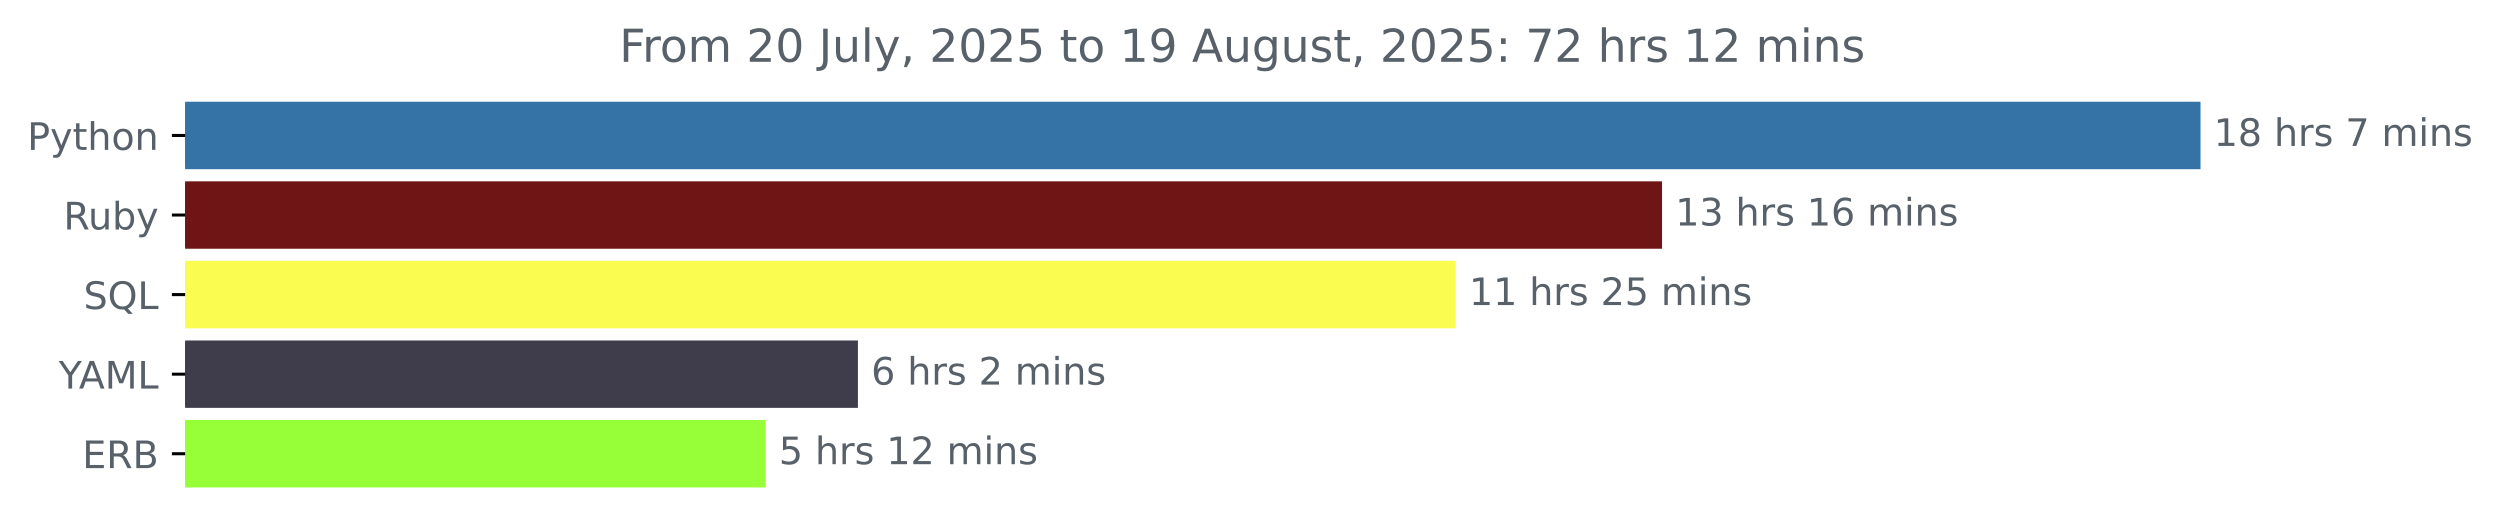
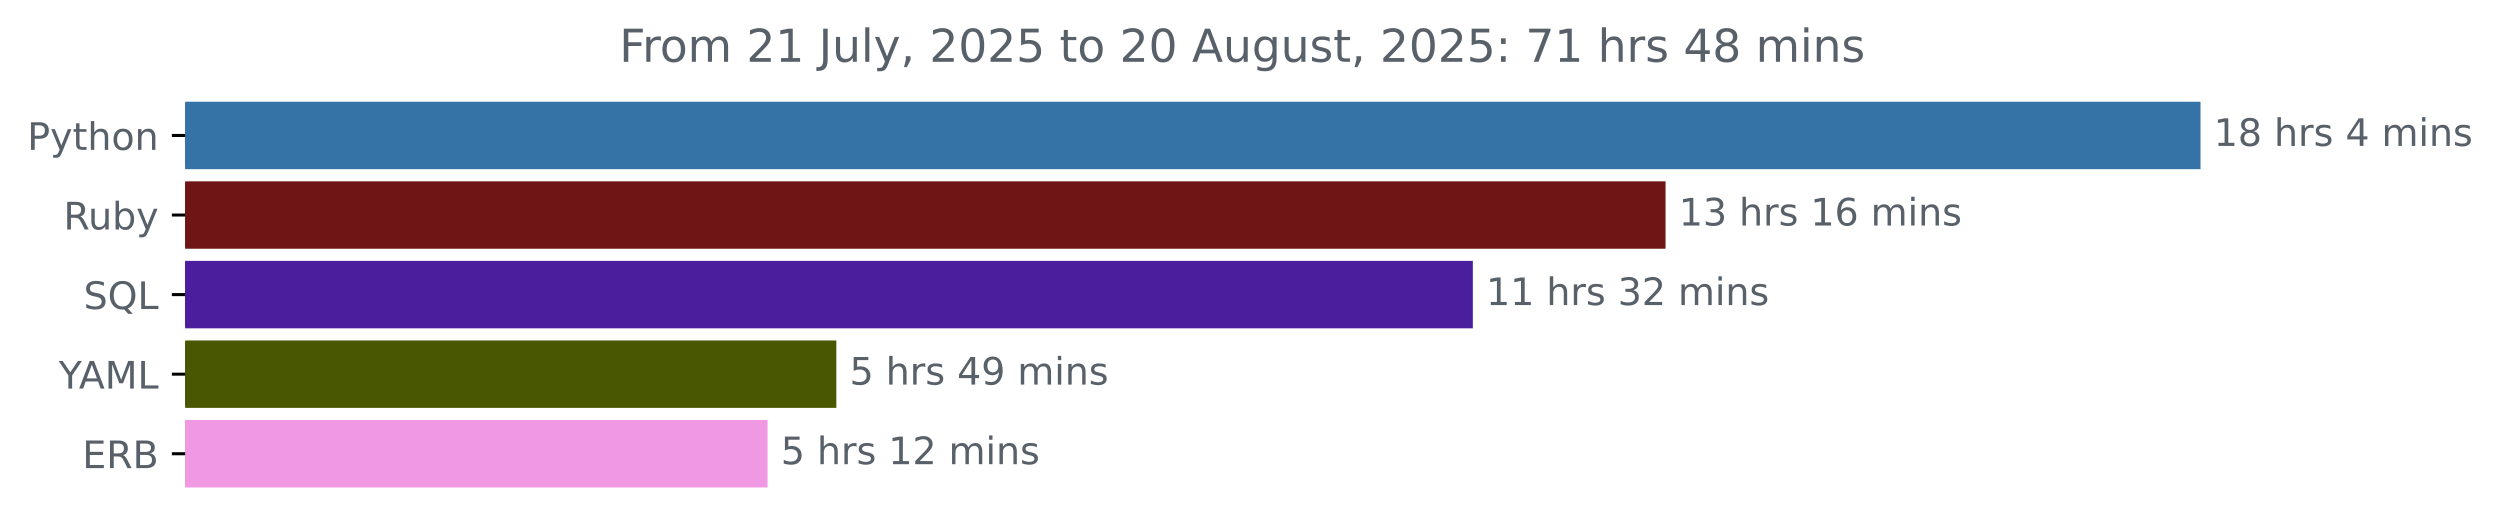
<svg xmlns="http://www.w3.org/2000/svg" xmlns:xlink="http://www.w3.org/1999/xlink" width="659.836pt" height="140.398pt" viewBox="0 0 659.836 140.398" version="1.1">
  <defs>
    <style type="text/css">*{stroke-linejoin: round; stroke-linecap: butt}</style>
  </defs>
  <g id="figure_1">
    <g id="patch_1">
      <path d="M 0 140.398  L 659.836 140.398  L 659.836 0  L 0 0  L 0 140.398  z " style="fill: none" />
    </g>
    <g id="axes_1">
      <g id="patch_2">
-         <path d="M 48.862 27.358  L 580.291 27.358  L 580.291 44.158  L 48.862 44.158  z " clip-path="url(#pb5ef220e4d)" style="fill: #3572a5; stroke: #3572a5; stroke-linejoin: miter" />
+         <path d="M 48.862 27.358  L 580.291 27.358  L 580.291 44.158  L 48.862 44.158  z " clip-path="url(#pce822355fe)" style="fill: #3572a5; stroke: #3572a5; stroke-linejoin: miter" />
      </g>
      <g id="patch_3">
-         <path d="M 48.862 48.358  L 438.167 48.358  L 438.167 65.158  L 48.862 65.158  z " clip-path="url(#pb5ef220e4d)" style="fill: #701516; stroke: #701516; stroke-linejoin: miter" />
+         <path d="M 48.862 48.358  L 439.097 48.358  L 439.097 65.158  L 48.862 65.158  z " clip-path="url(#pce822355fe)" style="fill: #701516; stroke: #701516; stroke-linejoin: miter" />
      </g>
      <g id="patch_4">
-         <path d="M 48.862 69.358  L 383.732 69.358  L 383.732 86.158  L 48.862 86.158  z " clip-path="url(#pb5ef220e4d)" style="fill: #fafc4f; stroke: #fafc4f; stroke-linejoin: miter" />
+         <path d="M 48.862 69.358  L 388.234 69.358  L 388.234 86.158  L 48.862 86.158  z " clip-path="url(#pce822355fe)" style="fill: #4b1e9d; stroke: #4b1e9d; stroke-linejoin: miter" />
      </g>
      <g id="patch_5">
-         <path d="M 48.862 90.358  L 225.935 90.358  L 225.935 107.158  L 48.862 107.158  z " clip-path="url(#pb5ef220e4d)" style="fill: #3f3c4b; stroke: #3f3c4b; stroke-linejoin: miter" />
+         <path d="M 48.862 90.358  L 220.237 90.358  L 220.237 107.158  L 48.862 107.158  z " clip-path="url(#pce822355fe)" style="fill: #495700; stroke: #495700; stroke-linejoin: miter" />
      </g>
      <g id="patch_6">
-         <path d="M 48.862 111.358  L 201.577 111.358  L 201.577 128.158  L 48.862 128.158  z " clip-path="url(#pb5ef220e4d)" style="fill: #97ff38; stroke: #97ff38; stroke-linejoin: miter" />
+         <path d="M 48.862 111.358  L 202.086 111.358  L 202.086 128.158  L 48.862 128.158  z " clip-path="url(#pce822355fe)" style="fill: #f098e1; stroke: #f098e1; stroke-linejoin: miter" />
      </g>
      <g id="matplotlib.axis_1" />
      <g id="matplotlib.axis_2">
        <g id="ytick_1">
          <g id="line2d_1">
            <defs>
-               <path id="m390ec1b1e0" d="M 0 0  L -3.5 0  " style="stroke: #000000; stroke-width: 0.8" />
+               <path id="m1c8ecb887e" d="M 0 0  L -3.5 0  " style="stroke: #000000; stroke-width: 0.8" />
            </defs>
            <g>
-               <use xlink:href="#m390ec1b1e0" x="48.862" y="35.758" style="stroke: #000000; stroke-width: 0.8" />
+               <use xlink:href="#m1c8ecb887e" x="48.862" y="35.758" style="stroke: #000000; stroke-width: 0.8" />
            </g>
          </g>
          <g id="text_1">
            <g style="fill: #586069" transform="translate(7.2 39.55734) scale(0.1 -0.1)">
              <defs>
                <path id="DejaVuSans-50" d="M 1259 4147  L 1259 2394  L 2053 2394  Q 2494 2394 2734 2622  Q 2975 2850 2975 3272  Q 2975 3691 2734 3919  Q 2494 4147 2053 4147  L 1259 4147  z M 628 4666  L 2053 4666  Q 2838 4666 3239 4311  Q 3641 3956 3641 3272  Q 3641 2581 3239 2228  Q 2838 1875 2053 1875  L 1259 1875  L 1259 0  L 628 0  L 628 4666  z " transform="scale(0.015625)" />
                <path id="DejaVuSans-79" d="M 2059 -325  Q 1816 -950 1584 -1140  Q 1353 -1331 966 -1331  L 506 -1331  L 506 -850  L 844 -850  Q 1081 -850 1212 -737  Q 1344 -625 1503 -206  L 1606 56  L 191 3500  L 800 3500  L 1894 763  L 2988 3500  L 3597 3500  L 2059 -325  z " transform="scale(0.015625)" />
                <path id="DejaVuSans-74" d="M 1172 4494  L 1172 3500  L 2356 3500  L 2356 3053  L 1172 3053  L 1172 1153  Q 1172 725 1289 603  Q 1406 481 1766 481  L 2356 481  L 2356 0  L 1766 0  Q 1100 0 847 248  Q 594 497 594 1153  L 594 3053  L 172 3053  L 172 3500  L 594 3500  L 594 4494  L 1172 4494  z " transform="scale(0.015625)" />
                <path id="DejaVuSans-68" d="M 3513 2113  L 3513 0  L 2938 0  L 2938 2094  Q 2938 2591 2744 2837  Q 2550 3084 2163 3084  Q 1697 3084 1428 2787  Q 1159 2491 1159 1978  L 1159 0  L 581 0  L 581 4863  L 1159 4863  L 1159 2956  Q 1366 3272 1645 3428  Q 1925 3584 2291 3584  Q 2894 3584 3203 3211  Q 3513 2838 3513 2113  z " transform="scale(0.015625)" />
                <path id="DejaVuSans-6f" d="M 1959 3097  Q 1497 3097 1228 2736  Q 959 2375 959 1747  Q 959 1119 1226 758  Q 1494 397 1959 397  Q 2419 397 2687 759  Q 2956 1122 2956 1747  Q 2956 2369 2687 2733  Q 2419 3097 1959 3097  z M 1959 3584  Q 2709 3584 3137 3096  Q 3566 2609 3566 1747  Q 3566 888 3137 398  Q 2709 -91 1959 -91  Q 1206 -91 779 398  Q 353 888 353 1747  Q 353 2609 779 3096  Q 1206 3584 1959 3584  z " transform="scale(0.015625)" />
                <path id="DejaVuSans-6e" d="M 3513 2113  L 3513 0  L 2938 0  L 2938 2094  Q 2938 2591 2744 2837  Q 2550 3084 2163 3084  Q 1697 3084 1428 2787  Q 1159 2491 1159 1978  L 1159 0  L 581 0  L 581 3500  L 1159 3500  L 1159 2956  Q 1366 3272 1645 3428  Q 1925 3584 2291 3584  Q 2894 3584 3203 3211  Q 3513 2838 3513 2113  z " transform="scale(0.015625)" />
              </defs>
              <use xlink:href="#DejaVuSans-50" />
              <use xlink:href="#DejaVuSans-79" x="60.303" />
              <use xlink:href="#DejaVuSans-74" x="119.482" />
              <use xlink:href="#DejaVuSans-68" x="158.691" />
              <use xlink:href="#DejaVuSans-6f" x="222.07" />
              <use xlink:href="#DejaVuSans-6e" x="283.252" />
            </g>
          </g>
        </g>
        <g id="ytick_2">
          <g id="line2d_2">
            <g>
-               <use xlink:href="#m390ec1b1e0" x="48.862" y="56.758" style="stroke: #000000; stroke-width: 0.8" />
+               <use xlink:href="#m1c8ecb887e" x="48.862" y="56.758" style="stroke: #000000; stroke-width: 0.8" />
            </g>
          </g>
          <g id="text_2">
            <g style="fill: #586069" transform="translate(16.75937 60.55734) scale(0.1 -0.1)">
              <defs>
                <path id="DejaVuSans-52" d="M 2841 2188  Q 3044 2119 3236 1894  Q 3428 1669 3622 1275  L 4263 0  L 3584 0  L 2988 1197  Q 2756 1666 2539 1819  Q 2322 1972 1947 1972  L 1259 1972  L 1259 0  L 628 0  L 628 4666  L 2053 4666  Q 2853 4666 3247 4331  Q 3641 3997 3641 3322  Q 3641 2881 3436 2590  Q 3231 2300 2841 2188  z M 1259 4147  L 1259 2491  L 2053 2491  Q 2509 2491 2742 2702  Q 2975 2913 2975 3322  Q 2975 3731 2742 3939  Q 2509 4147 2053 4147  L 1259 4147  z " transform="scale(0.015625)" />
                <path id="DejaVuSans-75" d="M 544 1381  L 544 3500  L 1119 3500  L 1119 1403  Q 1119 906 1312 657  Q 1506 409 1894 409  Q 2359 409 2629 706  Q 2900 1003 2900 1516  L 2900 3500  L 3475 3500  L 3475 0  L 2900 0  L 2900 538  Q 2691 219 2414 64  Q 2138 -91 1772 -91  Q 1169 -91 856 284  Q 544 659 544 1381  z M 1991 3584  L 1991 3584  z " transform="scale(0.015625)" />
                <path id="DejaVuSans-62" d="M 3116 1747  Q 3116 2381 2855 2742  Q 2594 3103 2138 3103  Q 1681 3103 1420 2742  Q 1159 2381 1159 1747  Q 1159 1113 1420 752  Q 1681 391 2138 391  Q 2594 391 2855 752  Q 3116 1113 3116 1747  z M 1159 2969  Q 1341 3281 1617 3432  Q 1894 3584 2278 3584  Q 2916 3584 3314 3078  Q 3713 2572 3713 1747  Q 3713 922 3314 415  Q 2916 -91 2278 -91  Q 1894 -91 1617 61  Q 1341 213 1159 525  L 1159 0  L 581 0  L 581 4863  L 1159 4863  L 1159 2969  z " transform="scale(0.015625)" />
              </defs>
              <use xlink:href="#DejaVuSans-52" />
              <use xlink:href="#DejaVuSans-75" x="64.982" />
              <use xlink:href="#DejaVuSans-62" x="128.361" />
              <use xlink:href="#DejaVuSans-79" x="191.838" />
            </g>
          </g>
        </g>
        <g id="ytick_3">
          <g id="line2d_3">
            <g>
-               <use xlink:href="#m390ec1b1e0" x="48.862" y="77.758" style="stroke: #000000; stroke-width: 0.8" />
+               <use xlink:href="#m1c8ecb887e" x="48.862" y="77.758" style="stroke: #000000; stroke-width: 0.8" />
            </g>
          </g>
          <g id="text_3">
            <g style="fill: #586069" transform="translate(22.07031 81.55734) scale(0.1 -0.1)">
              <defs>
                <path id="DejaVuSans-53" d="M 3425 4513  L 3425 3897  Q 3066 4069 2747 4153  Q 2428 4238 2131 4238  Q 1616 4238 1336 4038  Q 1056 3838 1056 3469  Q 1056 3159 1242 3001  Q 1428 2844 1947 2747  L 2328 2669  Q 3034 2534 3370 2195  Q 3706 1856 3706 1288  Q 3706 609 3251 259  Q 2797 -91 1919 -91  Q 1588 -91 1214 -16  Q 841 59 441 206  L 441 856  Q 825 641 1194 531  Q 1563 422 1919 422  Q 2459 422 2753 634  Q 3047 847 3047 1241  Q 3047 1584 2836 1778  Q 2625 1972 2144 2069  L 1759 2144  Q 1053 2284 737 2584  Q 422 2884 422 3419  Q 422 4038 858 4394  Q 1294 4750 2059 4750  Q 2388 4750 2728 4690  Q 3069 4631 3425 4513  z " transform="scale(0.015625)" />
                <path id="DejaVuSans-51" d="M 2522 4238  Q 1834 4238 1429 3725  Q 1025 3213 1025 2328  Q 1025 1447 1429 934  Q 1834 422 2522 422  Q 3209 422 3611 934  Q 4013 1447 4013 2328  Q 4013 3213 3611 3725  Q 3209 4238 2522 4238  z M 3406 84  L 4238 -825  L 3475 -825  L 2784 -78  Q 2681 -84 2626 -87  Q 2572 -91 2522 -91  Q 1538 -91 948 567  Q 359 1225 359 2328  Q 359 3434 948 4092  Q 1538 4750 2522 4750  Q 3503 4750 4090 4092  Q 4678 3434 4678 2328  Q 4678 1516 4351 937  Q 4025 359 3406 84  z " transform="scale(0.015625)" />
                <path id="DejaVuSans-4c" d="M 628 4666  L 1259 4666  L 1259 531  L 3531 531  L 3531 0  L 628 0  L 628 4666  z " transform="scale(0.015625)" />
              </defs>
              <use xlink:href="#DejaVuSans-53" />
              <use xlink:href="#DejaVuSans-51" x="63.477" />
              <use xlink:href="#DejaVuSans-4c" x="142.188" />
            </g>
          </g>
        </g>
        <g id="ytick_4">
          <g id="line2d_4">
            <g>
-               <use xlink:href="#m390ec1b1e0" x="48.862" y="98.758" style="stroke: #000000; stroke-width: 0.8" />
+               <use xlink:href="#m1c8ecb887e" x="48.862" y="98.758" style="stroke: #000000; stroke-width: 0.8" />
            </g>
          </g>
          <g id="text_4">
            <g style="fill: #586069" transform="translate(15.48906 102.5573) scale(0.1 -0.1)">
              <defs>
                <path id="DejaVuSans-59" d="M -13 4666  L 666 4666  L 1959 2747  L 3244 4666  L 3922 4666  L 2272 2222  L 2272 0  L 1638 0  L 1638 2222  L -13 4666  z " transform="scale(0.015625)" />
                <path id="DejaVuSans-41" d="M 2188 4044  L 1331 1722  L 3047 1722  L 2188 4044  z M 1831 4666  L 2547 4666  L 4325 0  L 3669 0  L 3244 1197  L 1141 1197  L 716 0  L 50 0  L 1831 4666  z " transform="scale(0.015625)" />
                <path id="DejaVuSans-4d" d="M 628 4666  L 1569 4666  L 2759 1491  L 3956 4666  L 4897 4666  L 4897 0  L 4281 0  L 4281 4097  L 3078 897  L 2444 897  L 1241 4097  L 1241 0  L 628 0  L 628 4666  z " transform="scale(0.015625)" />
              </defs>
              <use xlink:href="#DejaVuSans-59" />
              <use xlink:href="#DejaVuSans-41" x="53.334" />
              <use xlink:href="#DejaVuSans-4d" x="121.742" />
              <use xlink:href="#DejaVuSans-4c" x="208.021" />
            </g>
          </g>
        </g>
        <g id="ytick_5">
          <g id="line2d_5">
            <g>
-               <use xlink:href="#m390ec1b1e0" x="48.862" y="119.758" style="stroke: #000000; stroke-width: 0.8" />
+               <use xlink:href="#m1c8ecb887e" x="48.862" y="119.758" style="stroke: #000000; stroke-width: 0.8" />
            </g>
          </g>
          <g id="text_5">
            <g style="fill: #586069" transform="translate(21.73438 123.5573) scale(0.1 -0.1)">
              <defs>
                <path id="DejaVuSans-45" d="M 628 4666  L 3578 4666  L 3578 4134  L 1259 4134  L 1259 2753  L 3481 2753  L 3481 2222  L 1259 2222  L 1259 531  L 3634 531  L 3634 0  L 628 0  L 628 4666  z " transform="scale(0.015625)" />
                <path id="DejaVuSans-42" d="M 1259 2228  L 1259 519  L 2272 519  Q 2781 519 3026 730  Q 3272 941 3272 1375  Q 3272 1813 3026 2020  Q 2781 2228 2272 2228  L 1259 2228  z M 1259 4147  L 1259 2741  L 2194 2741  Q 2656 2741 2882 2914  Q 3109 3088 3109 3444  Q 3109 3797 2882 3972  Q 2656 4147 2194 4147  L 1259 4147  z M 628 4666  L 2241 4666  Q 2963 4666 3353 4366  Q 3744 4066 3744 3513  Q 3744 3084 3544 2831  Q 3344 2578 2956 2516  Q 3422 2416 3680 2098  Q 3938 1781 3938 1306  Q 3938 681 3513 340  Q 3088 0 2303 0  L 628 0  L 628 4666  z " transform="scale(0.015625)" />
              </defs>
              <use xlink:href="#DejaVuSans-45" />
              <use xlink:href="#DejaVuSans-52" x="63.184" />
              <use xlink:href="#DejaVuSans-42" x="132.666" />
            </g>
          </g>
        </g>
      </g>
      <g id="text_6">
        <g style="fill: #586069" transform="translate(584.2911 38.5175) scale(0.1 -0.1)">
          <defs>
            <path id="DejaVuSans-31" d="M 794 531  L 1825 531  L 1825 4091  L 703 3866  L 703 4441  L 1819 4666  L 2450 4666  L 2450 531  L 3481 531  L 3481 0  L 794 0  L 794 531  z " transform="scale(0.015625)" />
            <path id="DejaVuSans-38" d="M 2034 2216  Q 1584 2216 1326 1975  Q 1069 1734 1069 1313  Q 1069 891 1326 650  Q 1584 409 2034 409  Q 2484 409 2743 651  Q 3003 894 3003 1313  Q 3003 1734 2745 1975  Q 2488 2216 2034 2216  z M 1403 2484  Q 997 2584 770 2862  Q 544 3141 544 3541  Q 544 4100 942 4425  Q 1341 4750 2034 4750  Q 2731 4750 3128 4425  Q 3525 4100 3525 3541  Q 3525 3141 3298 2862  Q 3072 2584 2669 2484  Q 3125 2378 3379 2068  Q 3634 1759 3634 1313  Q 3634 634 3220 271  Q 2806 -91 2034 -91  Q 1263 -91 848 271  Q 434 634 434 1313  Q 434 1759 690 2068  Q 947 2378 1403 2484  z M 1172 3481  Q 1172 3119 1398 2916  Q 1625 2713 2034 2713  Q 2441 2713 2670 2916  Q 2900 3119 2900 3481  Q 2900 3844 2670 4047  Q 2441 4250 2034 4250  Q 1625 4250 1398 4047  Q 1172 3844 1172 3481  z " transform="scale(0.015625)" />
            <path id="DejaVuSans-20" transform="scale(0.015625)" />
            <path id="DejaVuSans-72" d="M 2631 2963  Q 2534 3019 2420 3045  Q 2306 3072 2169 3072  Q 1681 3072 1420 2755  Q 1159 2438 1159 1844  L 1159 0  L 581 0  L 581 3500  L 1159 3500  L 1159 2956  Q 1341 3275 1631 3429  Q 1922 3584 2338 3584  Q 2397 3584 2469 3576  Q 2541 3569 2628 3553  L 2631 2963  z " transform="scale(0.015625)" />
            <path id="DejaVuSans-73" d="M 2834 3397  L 2834 2853  Q 2591 2978 2328 3040  Q 2066 3103 1784 3103  Q 1356 3103 1142 2972  Q 928 2841 928 2578  Q 928 2378 1081 2264  Q 1234 2150 1697 2047  L 1894 2003  Q 2506 1872 2764 1633  Q 3022 1394 3022 966  Q 3022 478 2636 193  Q 2250 -91 1575 -91  Q 1294 -91 989 -36  Q 684 19 347 128  L 347 722  Q 666 556 975 473  Q 1284 391 1588 391  Q 1994 391 2212 530  Q 2431 669 2431 922  Q 2431 1156 2273 1281  Q 2116 1406 1581 1522  L 1381 1569  Q 847 1681 609 1914  Q 372 2147 372 2553  Q 372 3047 722 3315  Q 1072 3584 1716 3584  Q 2034 3584 2315 3537  Q 2597 3491 2834 3397  z " transform="scale(0.015625)" />
-             <path id="DejaVuSans-37" d="M 525 4666  L 3525 4666  L 3525 4397  L 1831 0  L 1172 0  L 2766 4134  L 525 4134  L 525 4666  z " transform="scale(0.015625)" />
+             <path id="DejaVuSans-34" d="M 2419 4116  L 825 1625  L 2419 1625  L 2419 4116  z M 2253 4666  L 3047 4666  L 3047 1625  L 3713 1625  L 3713 1100  L 3047 1100  L 3047 0  L 2419 0  L 2419 1100  L 313 1100  L 313 1709  L 2253 4666  z " transform="scale(0.015625)" />
            <path id="DejaVuSans-6d" d="M 3328 2828  Q 3544 3216 3844 3400  Q 4144 3584 4550 3584  Q 5097 3584 5394 3201  Q 5691 2819 5691 2113  L 5691 0  L 5113 0  L 5113 2094  Q 5113 2597 4934 2840  Q 4756 3084 4391 3084  Q 3944 3084 3684 2787  Q 3425 2491 3425 1978  L 3425 0  L 2847 0  L 2847 2094  Q 2847 2600 2669 2842  Q 2491 3084 2119 3084  Q 1678 3084 1418 2786  Q 1159 2488 1159 1978  L 1159 0  L 581 0  L 581 3500  L 1159 3500  L 1159 2956  Q 1356 3278 1631 3431  Q 1906 3584 2284 3584  Q 2666 3584 2933 3390  Q 3200 3197 3328 2828  z " transform="scale(0.015625)" />
            <path id="DejaVuSans-69" d="M 603 3500  L 1178 3500  L 1178 0  L 603 0  L 603 3500  z M 603 4863  L 1178 4863  L 1178 4134  L 603 4134  L 603 4863  z " transform="scale(0.015625)" />
          </defs>
          <use xlink:href="#DejaVuSans-31" />
          <use xlink:href="#DejaVuSans-38" x="63.623" />
          <use xlink:href="#DejaVuSans-20" x="127.246" />
          <use xlink:href="#DejaVuSans-68" x="159.033" />
          <use xlink:href="#DejaVuSans-72" x="222.412" />
          <use xlink:href="#DejaVuSans-73" x="263.525" />
          <use xlink:href="#DejaVuSans-20" x="315.625" />
-           <use xlink:href="#DejaVuSans-37" x="347.412" />
+           <use xlink:href="#DejaVuSans-34" x="347.412" />
          <use xlink:href="#DejaVuSans-20" x="411.035" />
          <use xlink:href="#DejaVuSans-6d" x="442.822" />
          <use xlink:href="#DejaVuSans-69" x="540.234" />
          <use xlink:href="#DejaVuSans-6e" x="568.018" />
          <use xlink:href="#DejaVuSans-73" x="631.396" />
        </g>
      </g>
      <g id="text_7">
-         <g style="fill: #586069" transform="translate(442.1673 59.5175) scale(0.1 -0.1)">
+         <g style="fill: #586069" transform="translate(443.0974 59.5175) scale(0.1 -0.1)">
          <defs>
            <path id="DejaVuSans-33" d="M 2597 2516  Q 3050 2419 3304 2112  Q 3559 1806 3559 1356  Q 3559 666 3084 287  Q 2609 -91 1734 -91  Q 1441 -91 1130 -33  Q 819 25 488 141  L 488 750  Q 750 597 1062 519  Q 1375 441 1716 441  Q 2309 441 2620 675  Q 2931 909 2931 1356  Q 2931 1769 2642 2001  Q 2353 2234 1838 2234  L 1294 2234  L 1294 2753  L 1863 2753  Q 2328 2753 2575 2939  Q 2822 3125 2822 3475  Q 2822 3834 2567 4026  Q 2313 4219 1838 4219  Q 1578 4219 1281 4162  Q 984 4106 628 3988  L 628 4550  Q 988 4650 1302 4700  Q 1616 4750 1894 4750  Q 2613 4750 3031 4423  Q 3450 4097 3450 3541  Q 3450 3153 3228 2886  Q 3006 2619 2597 2516  z " transform="scale(0.015625)" />
            <path id="DejaVuSans-36" d="M 2113 2584  Q 1688 2584 1439 2293  Q 1191 2003 1191 1497  Q 1191 994 1439 701  Q 1688 409 2113 409  Q 2538 409 2786 701  Q 3034 994 3034 1497  Q 3034 2003 2786 2293  Q 2538 2584 2113 2584  z M 3366 4563  L 3366 3988  Q 3128 4100 2886 4159  Q 2644 4219 2406 4219  Q 1781 4219 1451 3797  Q 1122 3375 1075 2522  Q 1259 2794 1537 2939  Q 1816 3084 2150 3084  Q 2853 3084 3261 2657  Q 3669 2231 3669 1497  Q 3669 778 3244 343  Q 2819 -91 2113 -91  Q 1303 -91 875 529  Q 447 1150 447 2328  Q 447 3434 972 4092  Q 1497 4750 2381 4750  Q 2619 4750 2861 4703  Q 3103 4656 3366 4563  z " transform="scale(0.015625)" />
          </defs>
          <use xlink:href="#DejaVuSans-31" />
          <use xlink:href="#DejaVuSans-33" x="63.623" />
          <use xlink:href="#DejaVuSans-20" x="127.246" />
          <use xlink:href="#DejaVuSans-68" x="159.033" />
          <use xlink:href="#DejaVuSans-72" x="222.412" />
          <use xlink:href="#DejaVuSans-73" x="263.525" />
          <use xlink:href="#DejaVuSans-20" x="315.625" />
          <use xlink:href="#DejaVuSans-31" x="347.412" />
          <use xlink:href="#DejaVuSans-36" x="411.035" />
          <use xlink:href="#DejaVuSans-20" x="474.658" />
          <use xlink:href="#DejaVuSans-6d" x="506.445" />
          <use xlink:href="#DejaVuSans-69" x="603.857" />
          <use xlink:href="#DejaVuSans-6e" x="631.641" />
          <use xlink:href="#DejaVuSans-73" x="695.02" />
        </g>
      </g>
      <g id="text_8">
-         <g style="fill: #586069" transform="translate(387.7324 80.5175) scale(0.1 -0.1)">
+         <g style="fill: #586069" transform="translate(392.2339 80.5175) scale(0.1 -0.1)">
          <defs>
            <path id="DejaVuSans-32" d="M 1228 531  L 3431 531  L 3431 0  L 469 0  L 469 531  Q 828 903 1448 1529  Q 2069 2156 2228 2338  Q 2531 2678 2651 2914  Q 2772 3150 2772 3378  Q 2772 3750 2511 3984  Q 2250 4219 1831 4219  Q 1534 4219 1204 4116  Q 875 4013 500 3803  L 500 4441  Q 881 4594 1212 4672  Q 1544 4750 1819 4750  Q 2544 4750 2975 4387  Q 3406 4025 3406 3419  Q 3406 3131 3298 2873  Q 3191 2616 2906 2266  Q 2828 2175 2409 1742  Q 1991 1309 1228 531  z " transform="scale(0.015625)" />
-             <path id="DejaVuSans-35" d="M 691 4666  L 3169 4666  L 3169 4134  L 1269 4134  L 1269 2991  Q 1406 3038 1543 3061  Q 1681 3084 1819 3084  Q 2600 3084 3056 2656  Q 3513 2228 3513 1497  Q 3513 744 3044 326  Q 2575 -91 1722 -91  Q 1428 -91 1123 -41  Q 819 9 494 109  L 494 744  Q 775 591 1075 516  Q 1375 441 1709 441  Q 2250 441 2565 725  Q 2881 1009 2881 1497  Q 2881 1984 2565 2268  Q 2250 2553 1709 2553  Q 1456 2553 1204 2497  Q 953 2441 691 2322  L 691 4666  z " transform="scale(0.015625)" />
          </defs>
          <use xlink:href="#DejaVuSans-31" />
          <use xlink:href="#DejaVuSans-31" x="63.623" />
          <use xlink:href="#DejaVuSans-20" x="127.246" />
          <use xlink:href="#DejaVuSans-68" x="159.033" />
          <use xlink:href="#DejaVuSans-72" x="222.412" />
          <use xlink:href="#DejaVuSans-73" x="263.525" />
          <use xlink:href="#DejaVuSans-20" x="315.625" />
-           <use xlink:href="#DejaVuSans-32" x="347.412" />
-           <use xlink:href="#DejaVuSans-35" x="411.035" />
+           <use xlink:href="#DejaVuSans-33" x="347.412" />
+           <use xlink:href="#DejaVuSans-32" x="411.035" />
          <use xlink:href="#DejaVuSans-20" x="474.658" />
          <use xlink:href="#DejaVuSans-6d" x="506.445" />
          <use xlink:href="#DejaVuSans-69" x="603.857" />
          <use xlink:href="#DejaVuSans-6e" x="631.641" />
          <use xlink:href="#DejaVuSans-73" x="695.02" />
        </g>
      </g>
      <g id="text_9">
-         <g style="fill: #586069" transform="translate(229.9348 101.5175) scale(0.1 -0.1)">
-           <use xlink:href="#DejaVuSans-36" />
+         <g style="fill: #586069" transform="translate(224.2366 101.5175) scale(0.1 -0.1)">
+           <defs>
+             <path id="DejaVuSans-35" d="M 691 4666  L 3169 4666  L 3169 4134  L 1269 4134  L 1269 2991  Q 1406 3038 1543 3061  Q 1681 3084 1819 3084  Q 2600 3084 3056 2656  Q 3513 2228 3513 1497  Q 3513 744 3044 326  Q 2575 -91 1722 -91  Q 1428 -91 1123 -41  Q 819 9 494 109  L 494 744  Q 775 591 1075 516  Q 1375 441 1709 441  Q 2250 441 2565 725  Q 2881 1009 2881 1497  Q 2881 1984 2565 2268  Q 2250 2553 1709 2553  Q 1456 2553 1204 2497  Q 953 2441 691 2322  L 691 4666  z " transform="scale(0.015625)" />
+             <path id="DejaVuSans-39" d="M 703 97  L 703 672  Q 941 559 1184 500  Q 1428 441 1663 441  Q 2288 441 2617 861  Q 2947 1281 2994 2138  Q 2813 1869 2534 1725  Q 2256 1581 1919 1581  Q 1219 1581 811 2004  Q 403 2428 403 3163  Q 403 3881 828 4315  Q 1253 4750 1959 4750  Q 2769 4750 3195 4129  Q 3622 3509 3622 2328  Q 3622 1225 3098 567  Q 2575 -91 1691 -91  Q 1453 -91 1209 -44  Q 966 3 703 97  z M 1959 2075  Q 2384 2075 2632 2365  Q 2881 2656 2881 3163  Q 2881 3666 2632 3958  Q 2384 4250 1959 4250  Q 1534 4250 1286 3958  Q 1038 3666 1038 3163  Q 1038 2656 1286 2365  Q 1534 2075 1959 2075  z " transform="scale(0.015625)" />
+           </defs>
+           <use xlink:href="#DejaVuSans-35" />
          <use xlink:href="#DejaVuSans-20" x="63.623" />
          <use xlink:href="#DejaVuSans-68" x="95.41" />
          <use xlink:href="#DejaVuSans-72" x="158.789" />
          <use xlink:href="#DejaVuSans-73" x="199.902" />
          <use xlink:href="#DejaVuSans-20" x="252.002" />
-           <use xlink:href="#DejaVuSans-32" x="283.789" />
-           <use xlink:href="#DejaVuSans-20" x="347.412" />
-           <use xlink:href="#DejaVuSans-6d" x="379.199" />
-           <use xlink:href="#DejaVuSans-69" x="476.611" />
-           <use xlink:href="#DejaVuSans-6e" x="504.395" />
-           <use xlink:href="#DejaVuSans-73" x="567.773" />
+           <use xlink:href="#DejaVuSans-34" x="283.789" />
+           <use xlink:href="#DejaVuSans-39" x="347.412" />
+           <use xlink:href="#DejaVuSans-20" x="411.035" />
+           <use xlink:href="#DejaVuSans-6d" x="442.822" />
+           <use xlink:href="#DejaVuSans-69" x="540.234" />
+           <use xlink:href="#DejaVuSans-6e" x="568.018" />
+           <use xlink:href="#DejaVuSans-73" x="631.396" />
        </g>
      </g>
      <g id="text_10">
-         <g style="fill: #586069" transform="translate(205.5767 122.5175) scale(0.1 -0.1)">
+         <g style="fill: #586069" transform="translate(206.0861 122.5175) scale(0.1 -0.1)">
          <use xlink:href="#DejaVuSans-35" />
          <use xlink:href="#DejaVuSans-20" x="63.623" />
          <use xlink:href="#DejaVuSans-68" x="95.41" />
          <use xlink:href="#DejaVuSans-72" x="158.789" />
          <use xlink:href="#DejaVuSans-73" x="199.902" />
          <use xlink:href="#DejaVuSans-20" x="252.002" />
          <use xlink:href="#DejaVuSans-31" x="283.789" />
          <use xlink:href="#DejaVuSans-32" x="347.412" />
          <use xlink:href="#DejaVuSans-20" x="411.035" />
          <use xlink:href="#DejaVuSans-6d" x="442.822" />
          <use xlink:href="#DejaVuSans-69" x="540.234" />
          <use xlink:href="#DejaVuSans-6e" x="568.018" />
          <use xlink:href="#DejaVuSans-73" x="631.396" />
        </g>
      </g>
      <g id="text_11">
        <g style="fill: #586069" transform="translate(163.4644 16.31812) scale(0.12 -0.12)">
          <defs>
            <path id="DejaVuSans-46" d="M 628 4666  L 3309 4666  L 3309 4134  L 1259 4134  L 1259 2759  L 3109 2759  L 3109 2228  L 1259 2228  L 1259 0  L 628 0  L 628 4666  z " transform="scale(0.015625)" />
-             <path id="DejaVuSans-30" d="M 2034 4250  Q 1547 4250 1301 3770  Q 1056 3291 1056 2328  Q 1056 1369 1301 889  Q 1547 409 2034 409  Q 2525 409 2770 889  Q 3016 1369 3016 2328  Q 3016 3291 2770 3770  Q 2525 4250 2034 4250  z M 2034 4750  Q 2819 4750 3233 4129  Q 3647 3509 3647 2328  Q 3647 1150 3233 529  Q 2819 -91 2034 -91  Q 1250 -91 836 529  Q 422 1150 422 2328  Q 422 3509 836 4129  Q 1250 4750 2034 4750  z " transform="scale(0.015625)" />
            <path id="DejaVuSans-4a" d="M 628 4666  L 1259 4666  L 1259 325  Q 1259 -519 939 -900  Q 619 -1281 -91 -1281  L -331 -1281  L -331 -750  L -134 -750  Q 284 -750 456 -515  Q 628 -281 628 325  L 628 4666  z " transform="scale(0.015625)" />
            <path id="DejaVuSans-6c" d="M 603 4863  L 1178 4863  L 1178 0  L 603 0  L 603 4863  z " transform="scale(0.015625)" />
            <path id="DejaVuSans-2c" d="M 750 794  L 1409 794  L 1409 256  L 897 -744  L 494 -744  L 750 256  L 750 794  z " transform="scale(0.015625)" />
-             <path id="DejaVuSans-39" d="M 703 97  L 703 672  Q 941 559 1184 500  Q 1428 441 1663 441  Q 2288 441 2617 861  Q 2947 1281 2994 2138  Q 2813 1869 2534 1725  Q 2256 1581 1919 1581  Q 1219 1581 811 2004  Q 403 2428 403 3163  Q 403 3881 828 4315  Q 1253 4750 1959 4750  Q 2769 4750 3195 4129  Q 3622 3509 3622 2328  Q 3622 1225 3098 567  Q 2575 -91 1691 -91  Q 1453 -91 1209 -44  Q 966 3 703 97  z M 1959 2075  Q 2384 2075 2632 2365  Q 2881 2656 2881 3163  Q 2881 3666 2632 3958  Q 2384 4250 1959 4250  Q 1534 4250 1286 3958  Q 1038 3666 1038 3163  Q 1038 2656 1286 2365  Q 1534 2075 1959 2075  z " transform="scale(0.015625)" />
+             <path id="DejaVuSans-30" d="M 2034 4250  Q 1547 4250 1301 3770  Q 1056 3291 1056 2328  Q 1056 1369 1301 889  Q 1547 409 2034 409  Q 2525 409 2770 889  Q 3016 1369 3016 2328  Q 3016 3291 2770 3770  Q 2525 4250 2034 4250  z M 2034 4750  Q 2819 4750 3233 4129  Q 3647 3509 3647 2328  Q 3647 1150 3233 529  Q 2819 -91 2034 -91  Q 1250 -91 836 529  Q 422 1150 422 2328  Q 422 3509 836 4129  Q 1250 4750 2034 4750  z " transform="scale(0.015625)" />
            <path id="DejaVuSans-67" d="M 2906 1791  Q 2906 2416 2648 2759  Q 2391 3103 1925 3103  Q 1463 3103 1205 2759  Q 947 2416 947 1791  Q 947 1169 1205 825  Q 1463 481 1925 481  Q 2391 481 2648 825  Q 2906 1169 2906 1791  z M 3481 434  Q 3481 -459 3084 -895  Q 2688 -1331 1869 -1331  Q 1566 -1331 1297 -1286  Q 1028 -1241 775 -1147  L 775 -588  Q 1028 -725 1275 -790  Q 1522 -856 1778 -856  Q 2344 -856 2625 -561  Q 2906 -266 2906 331  L 2906 616  Q 2728 306 2450 153  Q 2172 0 1784 0  Q 1141 0 747 490  Q 353 981 353 1791  Q 353 2603 747 3093  Q 1141 3584 1784 3584  Q 2172 3584 2450 3431  Q 2728 3278 2906 2969  L 2906 3500  L 3481 3500  L 3481 434  z " transform="scale(0.015625)" />
            <path id="DejaVuSans-3a" d="M 750 794  L 1409 794  L 1409 0  L 750 0  L 750 794  z M 750 3309  L 1409 3309  L 1409 2516  L 750 2516  L 750 3309  z " transform="scale(0.015625)" />
+             <path id="DejaVuSans-37" d="M 525 4666  L 3525 4666  L 3525 4397  L 1831 0  L 1172 0  L 2766 4134  L 525 4134  L 525 4666  z " transform="scale(0.015625)" />
          </defs>
          <use xlink:href="#DejaVuSans-46" />
          <use xlink:href="#DejaVuSans-72" x="50.27" />
          <use xlink:href="#DejaVuSans-6f" x="89.133" />
          <use xlink:href="#DejaVuSans-6d" x="150.314" />
          <use xlink:href="#DejaVuSans-20" x="247.727" />
          <use xlink:href="#DejaVuSans-32" x="279.514" />
-           <use xlink:href="#DejaVuSans-30" x="343.137" />
+           <use xlink:href="#DejaVuSans-31" x="343.137" />
          <use xlink:href="#DejaVuSans-20" x="406.76" />
          <use xlink:href="#DejaVuSans-4a" x="438.547" />
          <use xlink:href="#DejaVuSans-75" x="468.039" />
          <use xlink:href="#DejaVuSans-6c" x="531.418" />
          <use xlink:href="#DejaVuSans-79" x="559.201" />
          <use xlink:href="#DejaVuSans-2c" x="618.381" />
          <use xlink:href="#DejaVuSans-20" x="650.168" />
          <use xlink:href="#DejaVuSans-32" x="681.955" />
          <use xlink:href="#DejaVuSans-30" x="745.578" />
          <use xlink:href="#DejaVuSans-32" x="809.201" />
          <use xlink:href="#DejaVuSans-35" x="872.824" />
          <use xlink:href="#DejaVuSans-20" x="936.447" />
          <use xlink:href="#DejaVuSans-74" x="968.234" />
          <use xlink:href="#DejaVuSans-6f" x="1007.443" />
          <use xlink:href="#DejaVuSans-20" x="1068.625" />
-           <use xlink:href="#DejaVuSans-31" x="1100.412" />
-           <use xlink:href="#DejaVuSans-39" x="1164.035" />
+           <use xlink:href="#DejaVuSans-32" x="1100.412" />
+           <use xlink:href="#DejaVuSans-30" x="1164.035" />
          <use xlink:href="#DejaVuSans-20" x="1227.658" />
          <use xlink:href="#DejaVuSans-41" x="1259.445" />
          <use xlink:href="#DejaVuSans-75" x="1327.854" />
          <use xlink:href="#DejaVuSans-67" x="1391.232" />
          <use xlink:href="#DejaVuSans-75" x="1454.709" />
          <use xlink:href="#DejaVuSans-73" x="1518.088" />
          <use xlink:href="#DejaVuSans-74" x="1570.188" />
          <use xlink:href="#DejaVuSans-2c" x="1609.396" />
          <use xlink:href="#DejaVuSans-20" x="1641.184" />
          <use xlink:href="#DejaVuSans-32" x="1672.971" />
          <use xlink:href="#DejaVuSans-30" x="1736.594" />
          <use xlink:href="#DejaVuSans-32" x="1800.217" />
          <use xlink:href="#DejaVuSans-35" x="1863.84" />
          <use xlink:href="#DejaVuSans-3a" x="1927.463" />
          <use xlink:href="#DejaVuSans-20" x="1961.154" />
          <use xlink:href="#DejaVuSans-37" x="1992.941" />
-           <use xlink:href="#DejaVuSans-32" x="2056.564" />
+           <use xlink:href="#DejaVuSans-31" x="2056.564" />
          <use xlink:href="#DejaVuSans-20" x="2120.188" />
          <use xlink:href="#DejaVuSans-68" x="2151.975" />
          <use xlink:href="#DejaVuSans-72" x="2215.354" />
          <use xlink:href="#DejaVuSans-73" x="2256.467" />
          <use xlink:href="#DejaVuSans-20" x="2308.566" />
-           <use xlink:href="#DejaVuSans-31" x="2340.354" />
-           <use xlink:href="#DejaVuSans-32" x="2403.977" />
+           <use xlink:href="#DejaVuSans-34" x="2340.354" />
+           <use xlink:href="#DejaVuSans-38" x="2403.977" />
          <use xlink:href="#DejaVuSans-20" x="2467.6" />
          <use xlink:href="#DejaVuSans-6d" x="2499.387" />
          <use xlink:href="#DejaVuSans-69" x="2596.799" />
          <use xlink:href="#DejaVuSans-6e" x="2624.582" />
          <use xlink:href="#DejaVuSans-73" x="2687.961" />
        </g>
      </g>
    </g>
  </g>
  <defs>
-     <clipPath id="pb5ef220e4d">
+     <clipPath id="pce822355fe">
      <rect x="48.862" y="22.318" width="558" height="110.88" />
    </clipPath>
  </defs>
</svg>
